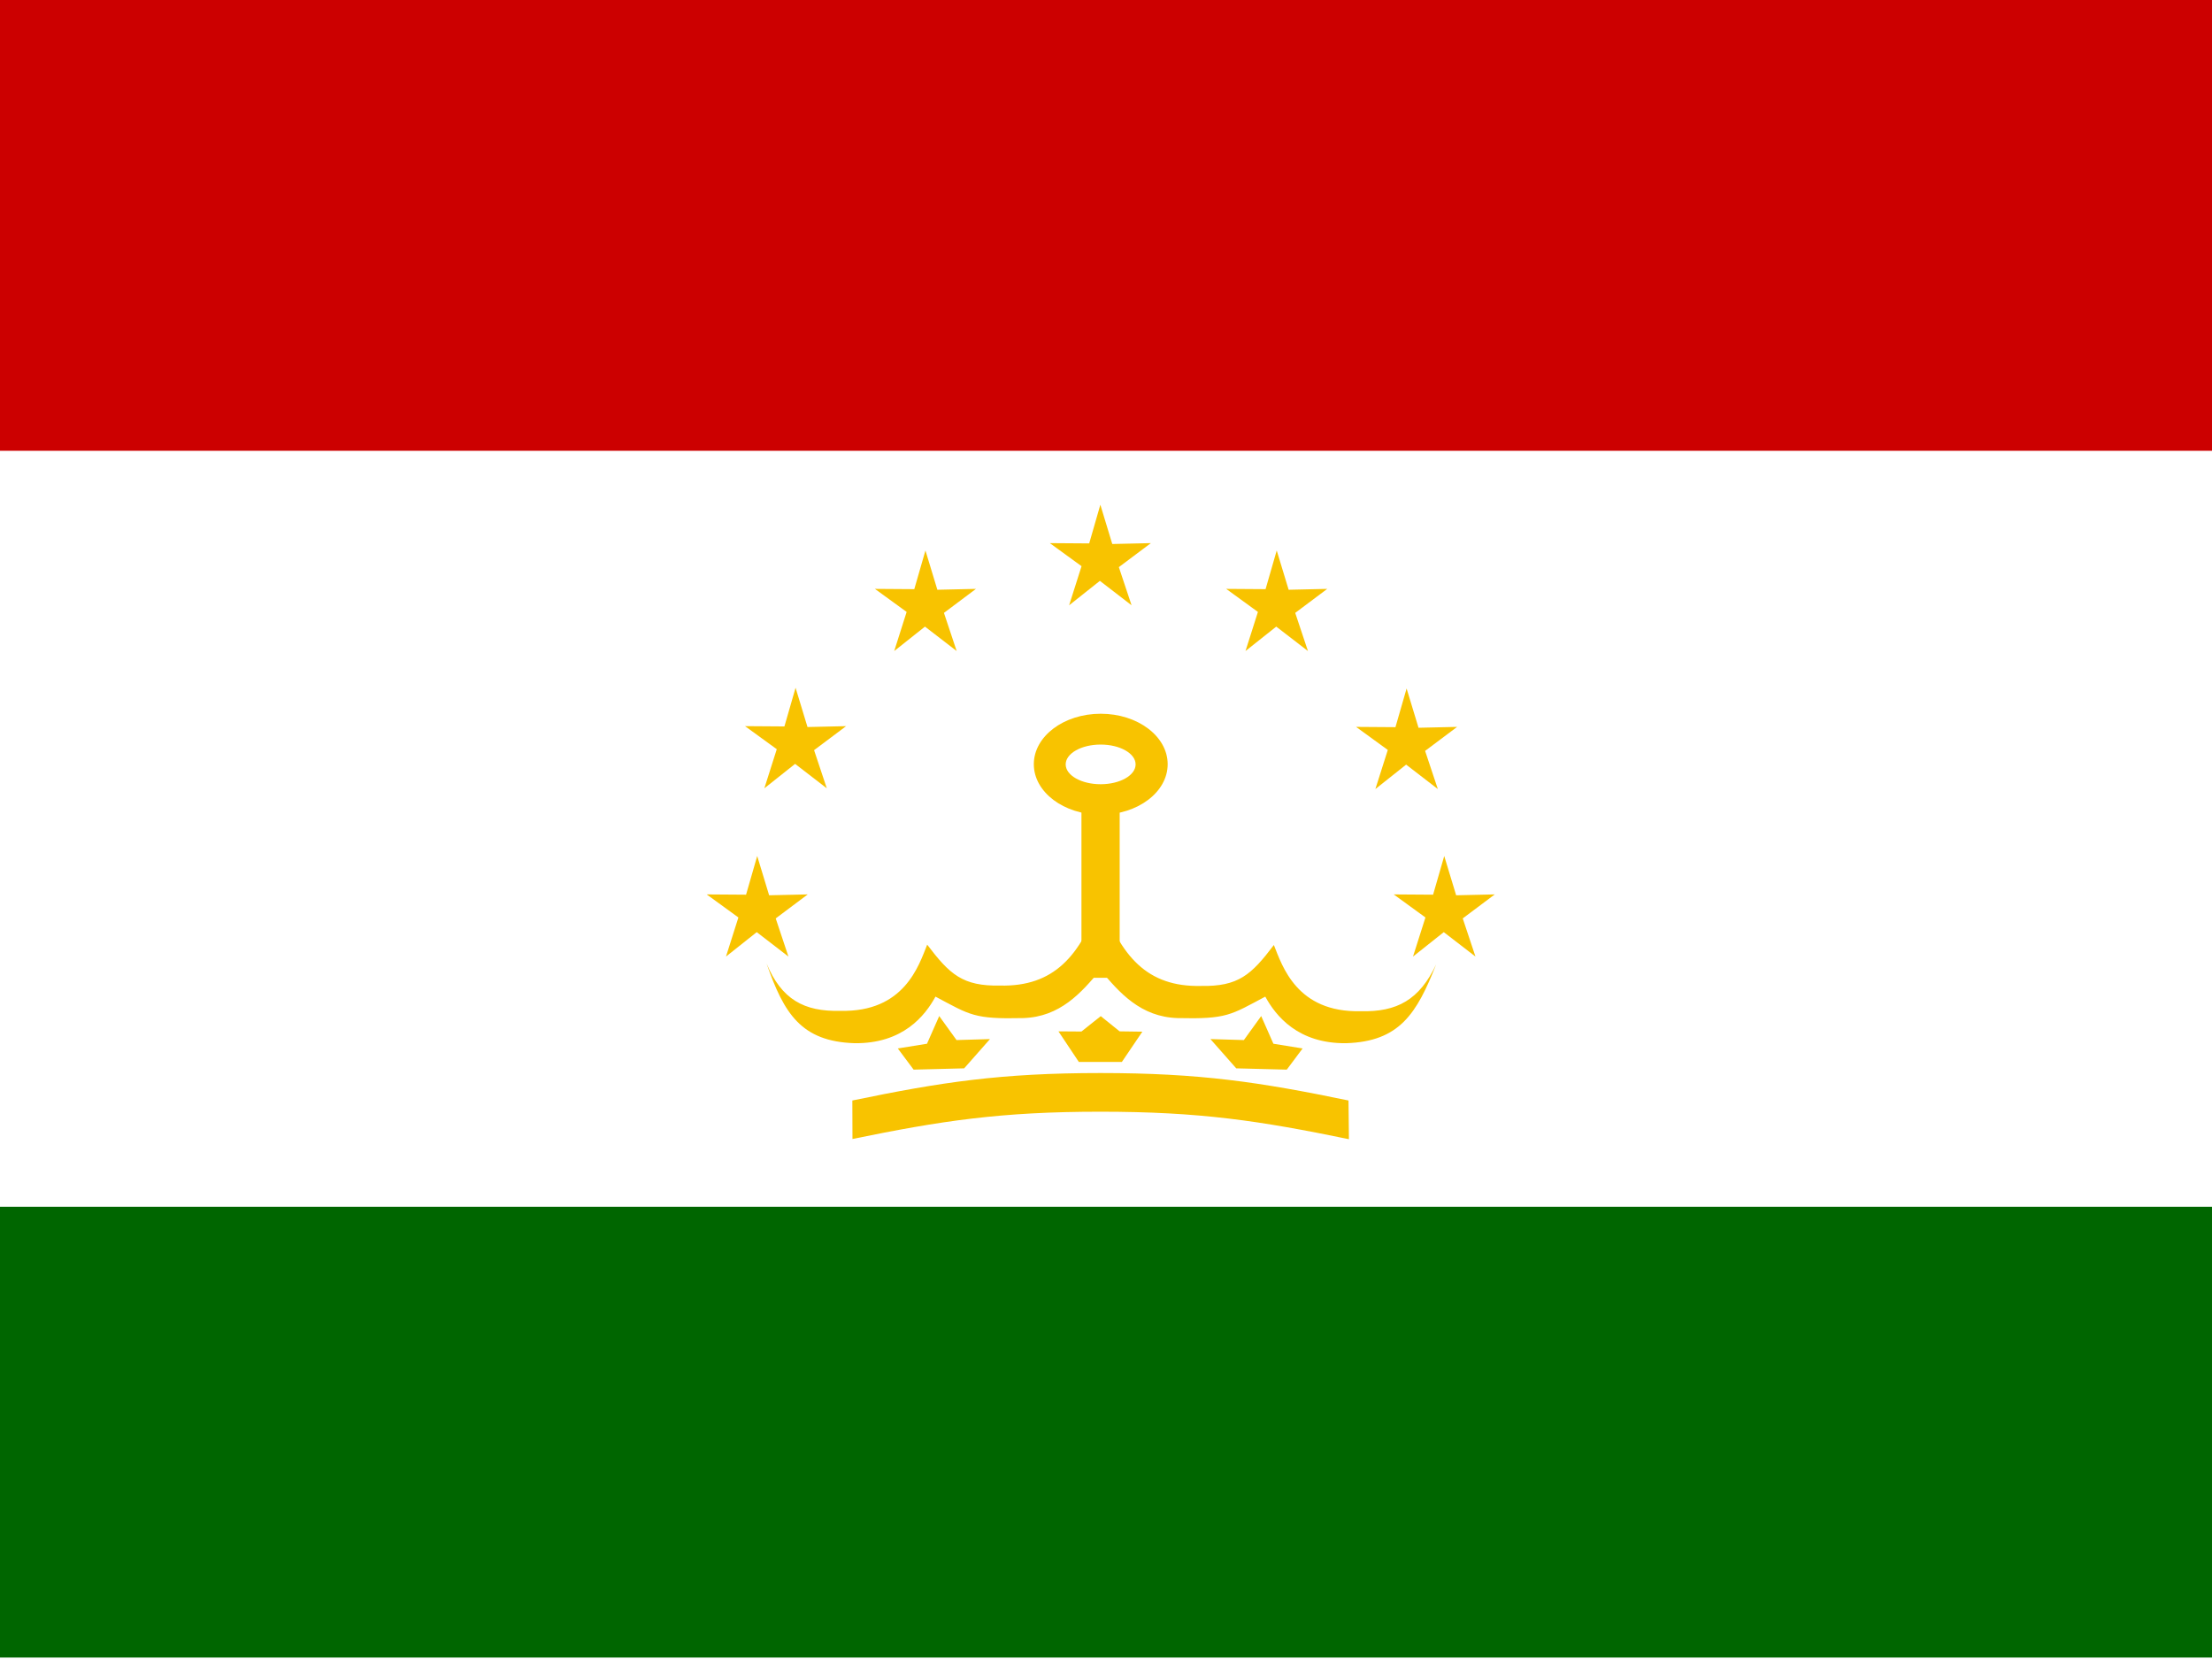
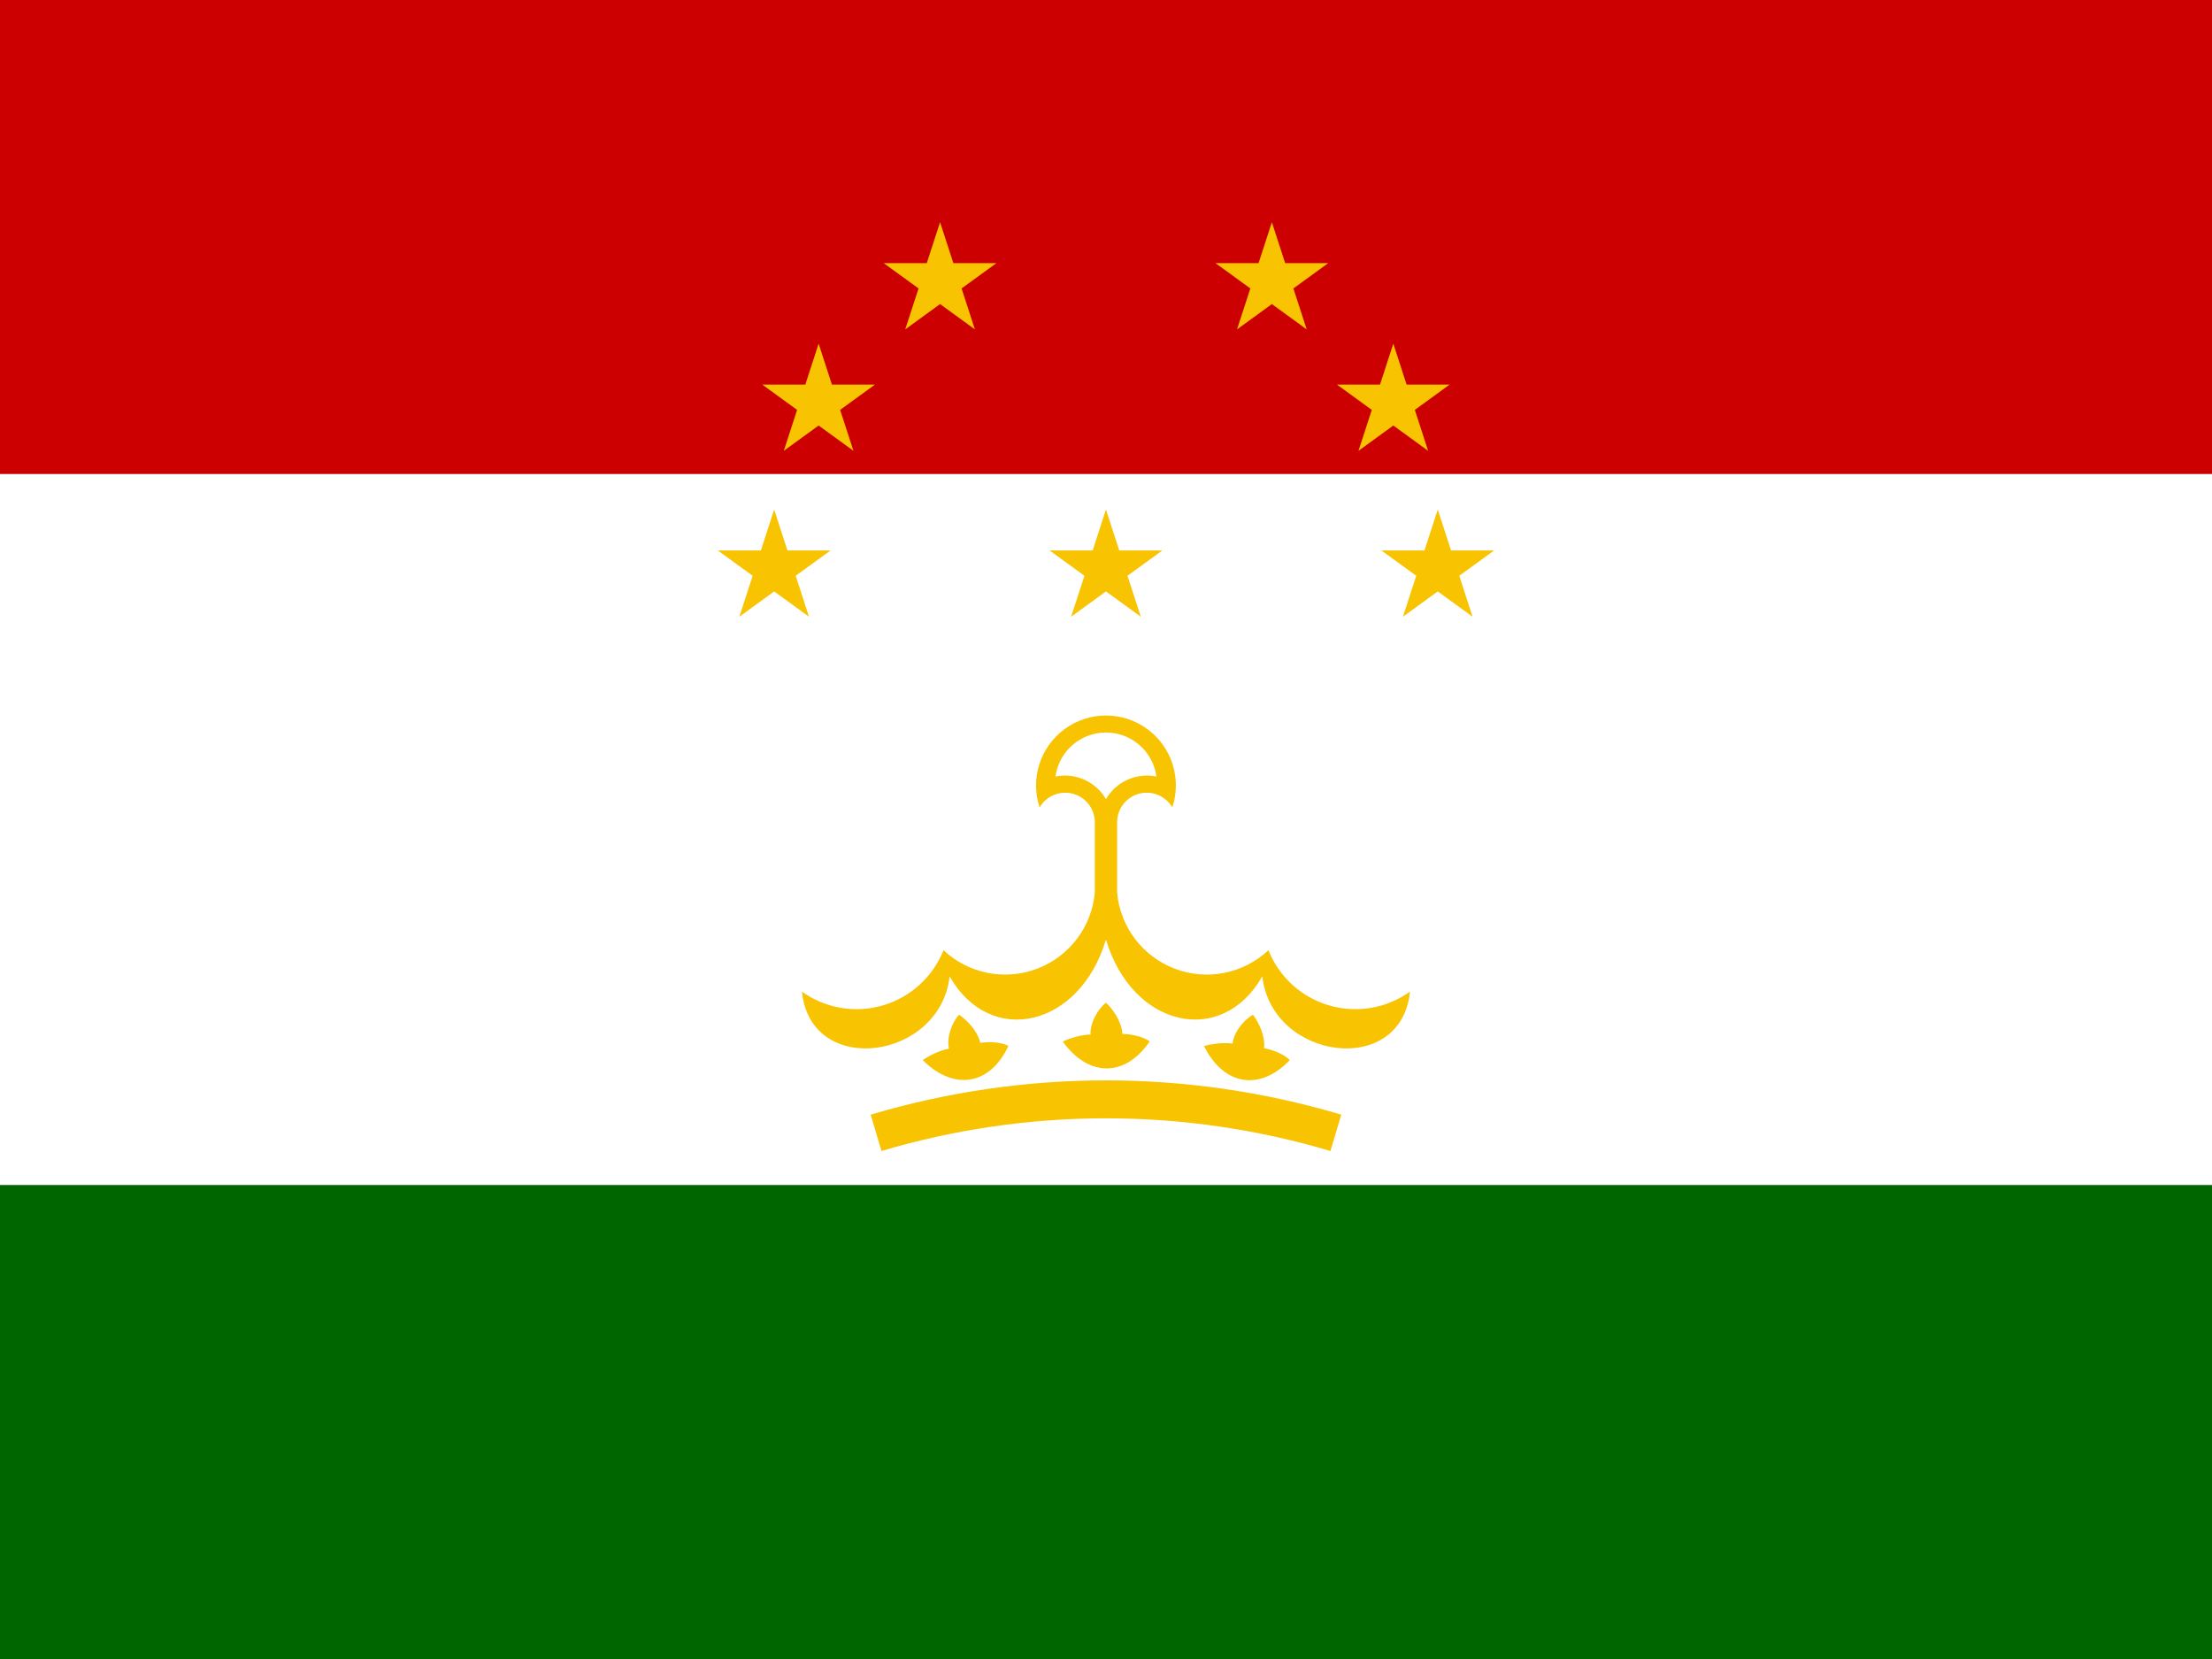
- <svg xmlns="http://www.w3.org/2000/svg" id="svg3446" height="480" width="640" version="1.1">
-   <defs id="defs3448">
-     <clipPath id="clipPath7362" clipPathUnits="userSpaceOnUse">
-       <rect id="rect7364" fill-opacity="0.67" height="512" width="682.67" y="0" x="-85.648" />
-     </clipPath>
-   </defs>
-   <g id="flag" clip-path="url(#clipPath7362)" fill-rule="evenodd" transform="matrix(.9375 0 0 .9375 80.295 -.000021879)">
-     <rect id="rect3450" height="512" width="1023.4" y="0" x="-256" stroke-width="1pt" fill="#fff" />
-     <rect id="rect3449" height="139.12" width="1022.6" y="372.43" x="-256" stroke-width="1pt" fill="#060" />
-     <rect id="rect3452" height="139.12" width="1022.6" y="0" x="-256" stroke-width="1pt" fill="#c00" />
-     <polygon id="polygon3940" d="m 391.561,256.53 3.571,11.242 11.56,-0.249 -9.588,6.87 3.809,10.918 -9.497,-6.996 -9.206,6.996 3.719,-11.194 -9.499,-6.594 11.795,0.078 z" points="391.56 256.53 395.13 267.77 406.69 267.52 397.1 274.39 400.91 285.31 391.42 278.32 382.21 285.31 385.93 274.12 376.43 267.52 388.22 267.6" transform="matrix(1.0307 0 0 1.0782 -243.7 -64.335)" fill="#F8C300" />
-     <polygon id="polygon3941" d="m 391.561,256.53 3.571,11.242 11.56,-0.249 -9.588,6.87 3.809,10.918 -9.497,-6.996 -9.206,6.996 3.719,-11.194 -9.499,-6.594 11.795,0.078 z" points="391.56 256.53 395.13 267.77 406.69 267.52 397.1 274.39 400.91 285.31 391.42 278.32 382.21 285.31 385.93 274.12 376.43 267.52 388.22 267.6" transform="matrix(1.0307 0 0 1.0782 -255.54 -12.408)" fill="#F8C300" />
-     <polygon id="polygon3942" d="m 391.561,256.53 3.571,11.242 11.56,-0.249 -9.588,6.87 3.809,10.918 -9.497,-6.996 -9.206,6.996 3.719,-11.194 -9.499,-6.594 11.795,0.078 z" points="391.56 256.53 395.13 267.77 406.69 267.52 397.1 274.39 400.91 285.31 391.42 278.32 382.21 285.31 385.93 274.12 376.43 267.52 388.22 267.6" transform="matrix(1.0307 0 0 1.0782 -203.62 -106.7)" fill="#F8C300" />
-     <polygon id="polygon3943" d="m 391.561,256.53 3.571,11.242 11.56,-0.249 -9.588,6.87 3.809,10.918 -9.497,-6.996 -9.206,6.996 3.719,-11.194 -9.499,-6.594 11.795,0.078 z" points="391.56 256.53 395.13 267.77 406.69 267.52 397.1 274.39 400.91 285.31 391.42 278.32 382.21 285.31 385.93 274.12 376.43 267.52 388.22 267.6" transform="matrix(1.0307 0 0 1.0782 -149.64 -120.82)" fill="#F8C300" />
-     <polygon id="polygon3944" d="m 391.561,256.53 3.571,11.242 11.56,-0.249 -9.588,6.87 3.809,10.918 -9.497,-6.996 -9.206,6.996 3.719,-11.194 -9.499,-6.594 11.795,0.078 z" points="391.56 256.53 395.13 267.77 406.69 267.52 397.1 274.39 400.91 285.31 391.42 278.32 382.21 285.31 385.93 274.12 376.43 267.52 388.22 267.6" transform="matrix(1.0307 0 0 1.0782 -95.208 -106.7)" fill="#F8C300" />
-     <polygon id="polygon3945" d="m 391.561,256.53 3.571,11.242 11.56,-0.249 -9.588,6.87 3.809,10.918 -9.497,-6.996 -9.206,6.996 3.719,-11.194 -9.499,-6.594 11.795,0.078 z" points="391.56 256.53 395.13 267.77 406.69 267.52 397.1 274.39 400.91 285.31 391.42 278.32 382.21 285.31 385.93 274.12 376.43 267.52 388.22 267.6" transform="matrix(1.0307 0 0 1.0782 -55.124 -64.107)" fill="#F8C300" />
-     <polygon id="polygon3946" d="m 391.561,256.53 3.571,11.242 11.56,-0.249 -9.588,6.87 3.809,10.918 -9.497,-6.996 -9.206,6.996 3.719,-11.194 -9.499,-6.594 11.795,0.078 z" points="391.56 256.53 395.13 267.77 406.69 267.52 397.1 274.39 400.91 285.31 391.42 278.32 382.21 285.31 385.93 274.12 376.43 267.52 388.22 267.6" transform="matrix(1.0307 0 0 1.0782 -43.509 -12.408)" fill="#F8C300" />
-     <path id="path3952" d="m516.09 230.63c0 9.255-9.339 16.758-20.859 16.758s-20.859-7.503-20.859-16.758c0-9.255 9.339-16.758 20.859-16.758s20.859 7.503 20.859 16.758z" transform="matrix(.99015 0 0 .92977 -236.29 21.42)" fill="#F8C300" />
-     <rect id="rect3953" height="54.916" width="11.796" y="246.85" x="248.11" fill="#F8C300" />
-     <path id="path4004" d="m357.58 297.62c-5.134 10.894-12.042 14.76-23.319 14.458-19.735 0.468-24.195-14.028-26.768-20.427-6.976 9.194-10.941 12.848-22.52 12.627-16.498 0.369-24.827-9.022-30.977-26.776-6.15 17.641-14.479 27.032-30.977 26.663-11.58 0.222-15.545-3.433-22.52-12.627-2.573 6.399-7.032 20.895-26.768 20.427-11.277 0.302-18.185-3.564-22.807-14.61 5.365 15.426 10.679 24.058 27.152 24.596 14.92 0.179 21.753-8.462 24.986-14.372 10.749 5.71 11.854 6.978 27.093 6.62 11.376-0.366 17.91-7.798 23.797-14.87 5.887 7.072 12.422 14.504 23.797 14.87 15.24 0.358 16.345-0.91 27.093-6.62 3.233 5.91 10.066 14.551 24.986 14.372 16.473-0.538 21.788-9.17 27.751-24.331z" fill="#F8C300" />
-     <path id="path4048" d="m204.17 313.52 5.385 7.463 10.326-0.303-7.969 9.031-15.601 0.399-4.88-6.537 9.011-1.456 3.784-8.575" fill="#F8C300" />
-     <path id="path4049" d="m303.62 313.52-5.385 7.463-10.326-0.303 7.969 9.031 15.601 0.399 4.88-6.537-9.011-1.456-3.784-8.575" fill="#F8C300" />
-     <path id="path4053" d="m241.02 318.31c0-0.04 7.086 0.04 7.086 0.04l5.958-4.75 5.817 4.691 7.026 0.101-6.321 9.34h-13.286l-6.28-9.421z" fill="#F8C300" />
-     <path id="path4100" d="m330.66 351.58c-27.551-5.688-45.991-8.487-76.696-8.487s-49.145 2.798-76.522 8.419l-0.038-11.879c27.415-5.672 45.855-8.471 76.56-8.471s49.145 2.799 76.56 8.471l0.136 11.947z" fill="#F8C300" />
-     <path id="path4102" d="m505.31 228.88c0 3.279-4.687 5.938-10.469 5.938-5.782 0-10.469-2.658-10.469-5.938s4.687-5.938 10.469-5.938c5.782 0 10.469 2.658 10.469 5.938z" transform="matrix(1.0307 0 0 1.0307 -256 .000022212)" fill="#fff" />
+ <svg xmlns="http://www.w3.org/2000/svg" xmlns:xlink="http://www.w3.org/1999/xlink" height="480" width="640">
+   <path fill="#060" d="M0 0h640v480H0z" />
+   <path fill="#fff" d="M0 0h640v342.857H0z" />
+   <path fill="#c00" d="M0 0h640v137.143H0z" />
+   <g transform="matrix(.6857 0 0 .6857 -160 0)" fill="#f8c300">
+     <path d="M672 340.7a12.5 12.5 0 0 1 23.3 5.9v50h9.4v-50a12.5 12.5 0 0 1 23.3-5.9 29.5 29.5 0 1 0-56 0" />
+     <path d="M678.7 327.65a20 20 0 0 1 21.3 9.55 20 20 0 0 1 21.3-9.55 21.5 21.5 0 0 0-42.6 0" fill="#fff" />
+     <path id="a" d="M695.3 376.627a38 38 0 0 1-63.845 24.316 39.5 39.5 0 0 1-59.734 17.467c3.65 36.426 58.253 28.99 62.32-6.43 17.155 30.116 54.874 21.49 65.91-15.4z" />
+     <use height="100%" width="100%" xlink:href="#a" transform="matrix(-1 0 0 1 1400 0)" />
+     <path id="b" d="M658.84 441.31c-7.618 16.446-22.845 19.27-36.164 5.995 0 0 5.354-3.783 11.086-4.826-1.075-4.575 1.13-10.903 4.235-14.325 3.258 2.227 7.804 6.69 8.96 11.874 8.03-1.04 11.883 1.28 11.883 1.28z" />
+     <use height="100%" width="100%" xlink:href="#b" transform="rotate(9.37 700 804)" />
+     <use height="100%" width="100%" xlink:href="#b" transform="rotate(18.74 700 804)" />
+     <path d="M603 478a340 340 0 0 1 194 0" fill="none" stroke="#f8c300" stroke-width="16" />
+     <g transform="translate(700 380)">
+       <path id="c" d="M-23.776-147.725h47.552l-38.47 27.95L0-165l14.695 45.225z" />
+       <g id="d">
+         <use height="100%" width="100%" xlink:href="#c" transform="translate(-70 -121.244)" />
+         <use height="100%" width="100%" xlink:href="#c" transform="translate(-121.244 -70)" />
+         <use height="100%" width="100%" xlink:href="#c" transform="translate(-140)" />
+       </g>
+       <use height="100%" width="100%" xlink:href="#d" transform="scale(-1 1)" />
+     </g>
  </g>
</svg>
